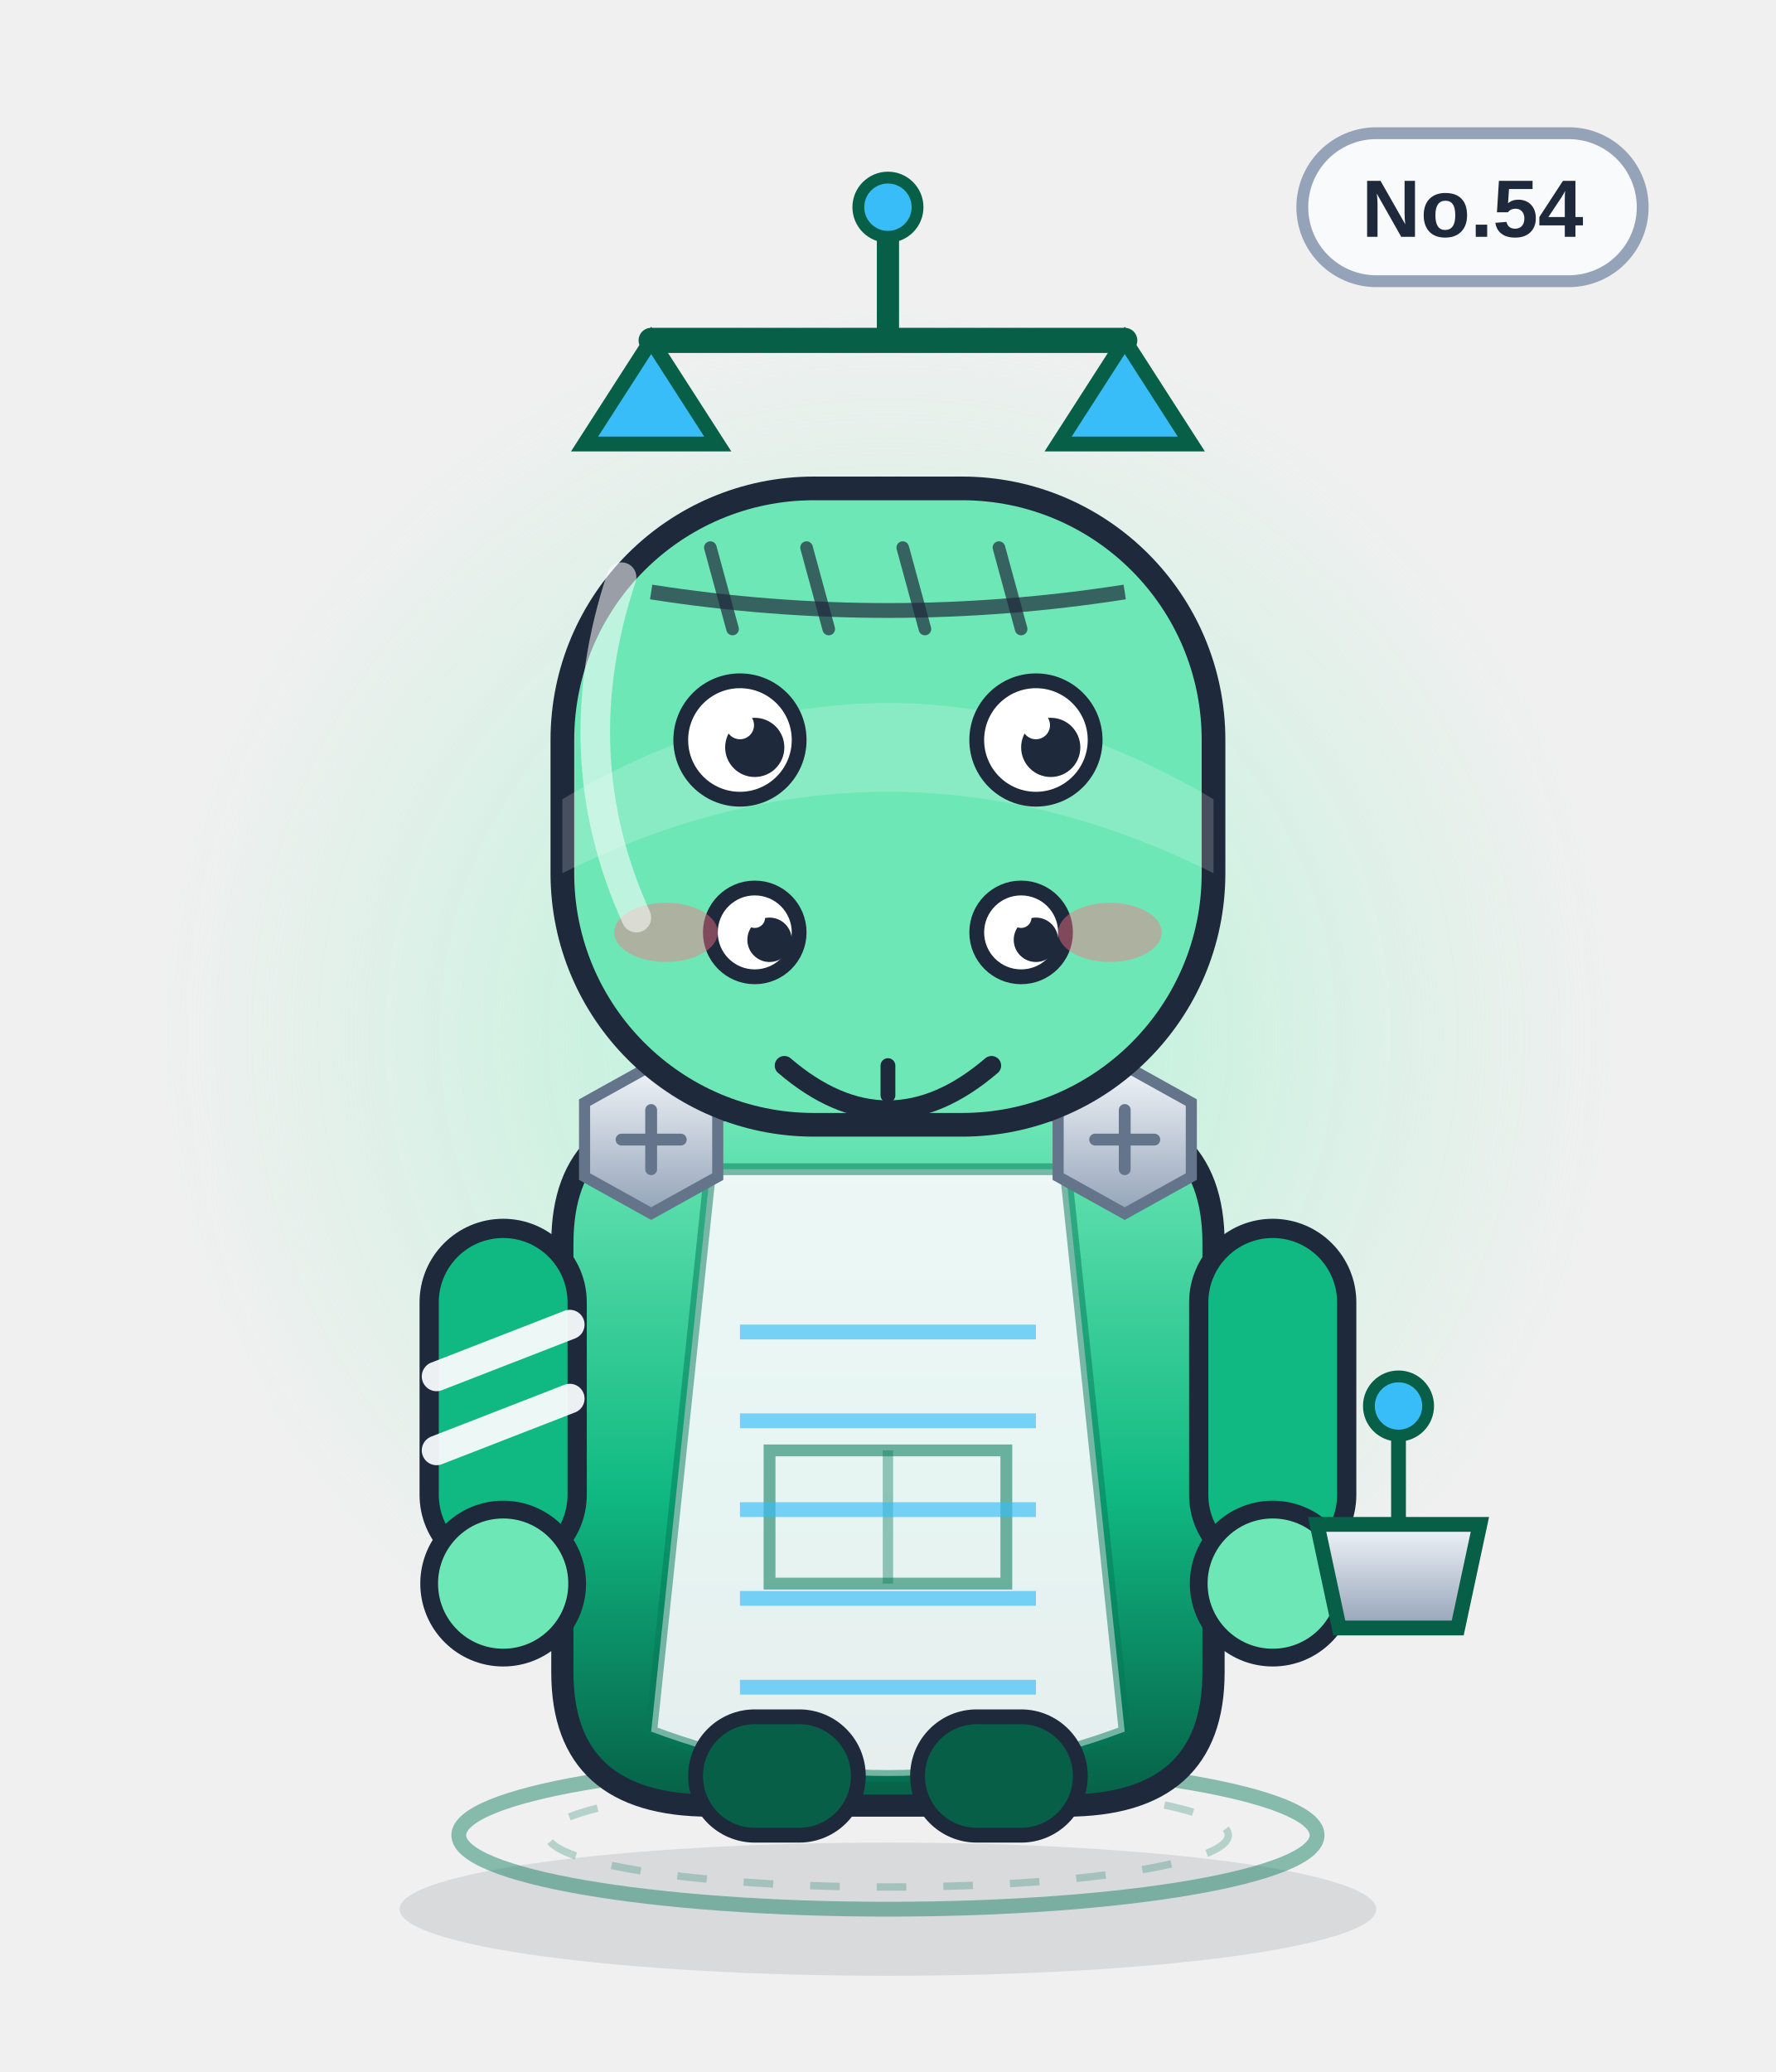
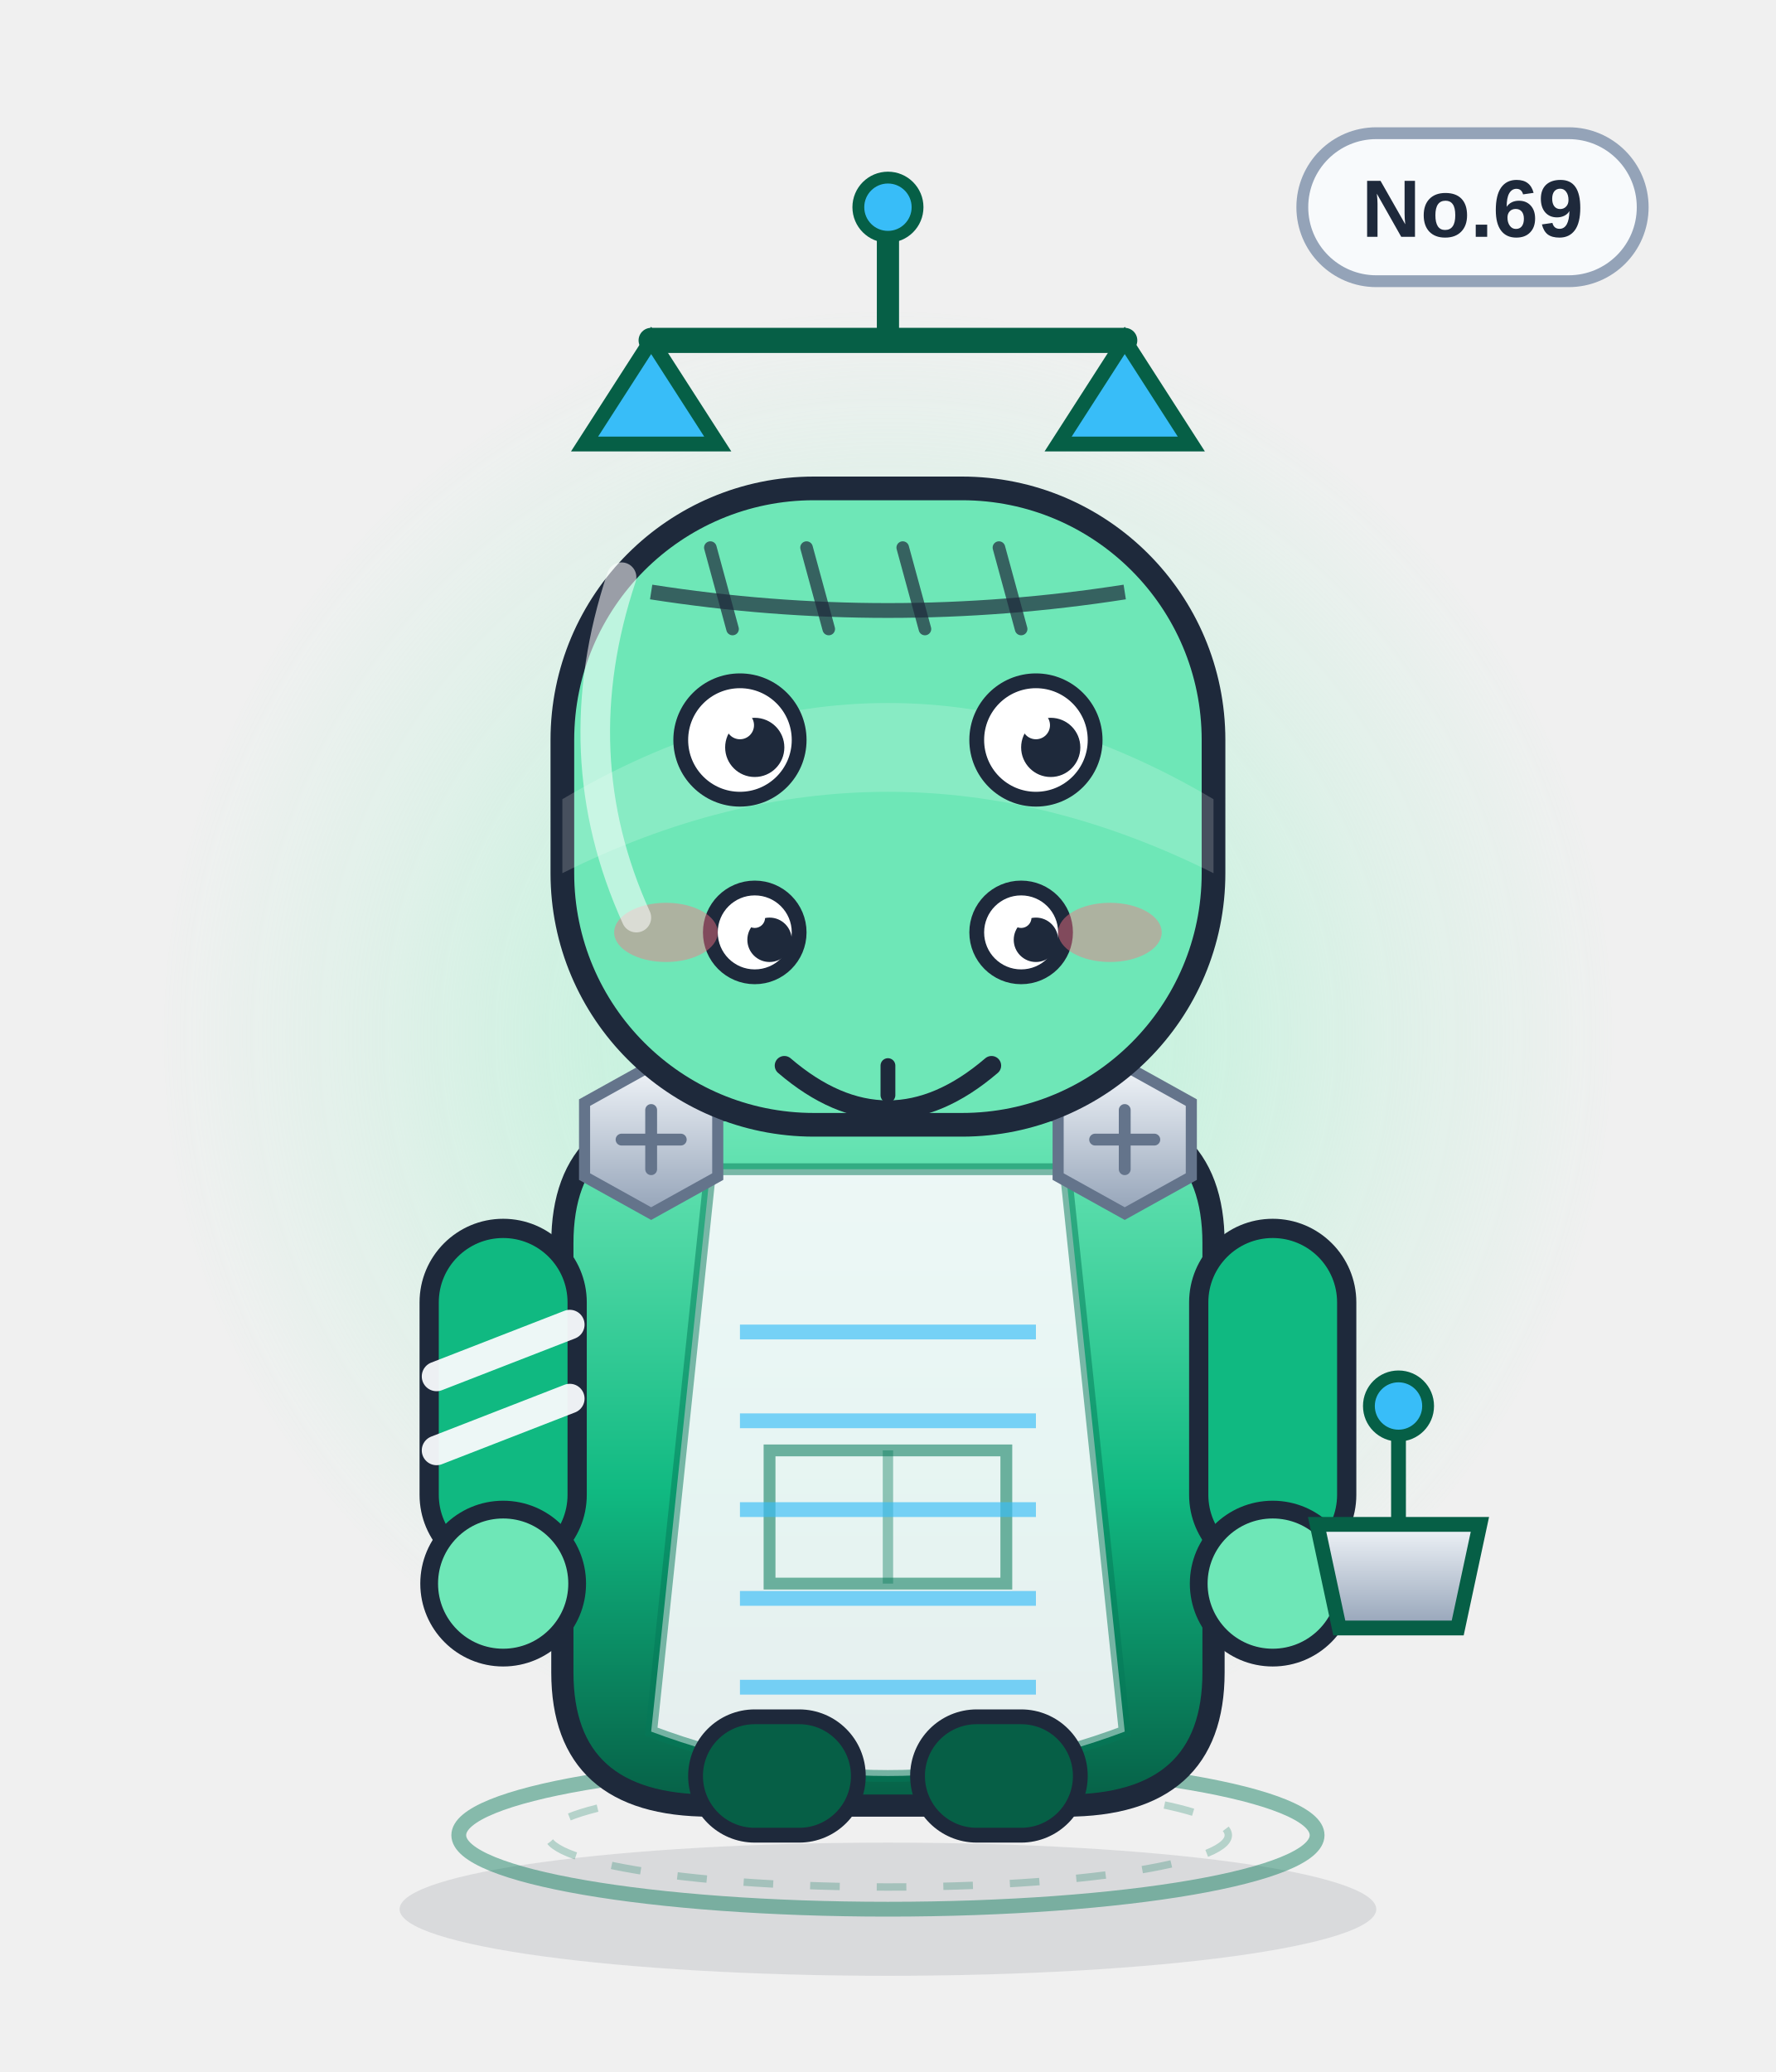
<svg xmlns="http://www.w3.org/2000/svg" viewBox="0 0 240 280" width="240" height="280" role="img" aria-label="过量兽">
  <defs>
    <linearGradient id="body" x1="0" y1="0" x2="0" y2="1">
      <stop offset="0" stop-color="#6ee7b7" />
      <stop offset=".55" stop-color="#10b981" />
      <stop offset="1" stop-color="#065f46" />
    </linearGradient>
    <linearGradient id="glass" x1="0" y1="0" x2="1" y2="1">
      <stop offset="0" stop-color="#ffffff" stop-opacity=".75" />
      <stop offset=".45" stop-color="#ffffff" stop-opacity=".08" />
      <stop offset="1" stop-color="#ffffff" stop-opacity=".35" />
    </linearGradient>
    <linearGradient id="metal" x1="0" y1="0" x2="0" y2="1">
      <stop offset="0" stop-color="#f1f5f9" />
      <stop offset="1" stop-color="#94a3b8" />
    </linearGradient>
    <radialGradient id="halo">
      <stop offset="0" stop-color="#a7f3d0" stop-opacity=".85" />
      <stop offset=".7" stop-color="#a7f3d0" stop-opacity=".22" />
      <stop offset="1" stop-color="#a7f3d0" stop-opacity="0" />
    </radialGradient>
    <radialGradient id="glow">
      <stop offset="0" stop-color="#38bdf8" stop-opacity=".9" />
      <stop offset="1" stop-color="#38bdf8" stop-opacity="0" />
    </radialGradient>
    <linearGradient id="robe" x1="0" y1="0" x2="0" y2="1">
      <stop offset="0" stop-color="#ffffff" />
      <stop offset="1" stop-color="#dbe4f0" />
    </linearGradient>
  </defs>
  <ellipse cx="120" cy="258" rx="66" ry="9" fill="#0f172a" opacity=".10" />
  <circle cx="120" cy="140" r="98" fill="url(#halo)" />
  <ellipse cx="120" cy="248" rx="58" ry="10" fill="none" stroke="#047857" stroke-width="2" opacity=".45" />
  <ellipse cx="120" cy="248" rx="46" ry="7" fill="none" stroke="#047857" stroke-width="1" opacity=".25" stroke-dasharray="4 5" />
  <g>
    <rect x="176" y="18" width="46" height="20" rx="10" fill="#f8fafc" stroke="#94a3b8" stroke-width="1.6" />
-     <text x="199" y="32" text-anchor="middle" font-family="Arial,Helvetica,sans-serif" font-size="11" font-weight="bold" fill="#1e293b">No.54</text>
+     <text x="199" y="32" text-anchor="middle" font-family="Arial,Helvetica,sans-serif" font-size="11" font-weight="bold" fill="#1e293b">No.69</text>
  </g>
  <path d="M88 46 h64" stroke="#065f46" stroke-width="3.4" stroke-linecap="round" />
  <path d="M120 46 v-16" stroke="#065f46" stroke-width="3" />
  <circle cx="120" cy="28" r="4" fill="#38bdf8" stroke="#065f46" stroke-width="1.6" />
  <path d="M88 46 l-9 14 h18z M152 46 l-9 14 h18z" fill="#38bdf8" stroke="#065f46" stroke-width="2" />
  <path d="M76 168 q0 -18 20 -18 h48 q20 0 20 18 v58 q0 18 -20 18 h-48 q-20 0 -20 -18z" fill="url(#body)" stroke="#1e293b" stroke-width="3" />
  <path d="M96 158 h48 l8 76 q-32 12 -64 0z" fill="#f8fafc" opacity=".92" />
  <path d="M96 158 h48 l8 76 q-32 12 -64 0z" fill="none" stroke="#047857" stroke-width="1.6" opacity=".5" />
  <path d="M104 196 h32 v18 h-32z" fill="none" stroke="#047857" stroke-width="1.6" opacity=".55" />
  <path d="M120 196 v18" stroke="#047857" stroke-width="1.4" opacity=".4" />
  <g>
    <rect x="58" y="166" width="20" height="46" rx="10" fill="#10b981" stroke="#1e293b" stroke-width="2.6" />
    <rect x="162" y="166" width="20" height="46" rx="10" fill="#10b981" stroke="#1e293b" stroke-width="2.6" />
    <circle cx="68" cy="214" r="10" fill="#6ee7b7" stroke="#1e293b" stroke-width="2.4" />
    <circle cx="172" cy="214" r="10" fill="#6ee7b7" stroke="#1e293b" stroke-width="2.4" />
    <path d="M59 186 l18 -7 M59 196 l18 -7" stroke="#f8fafc" stroke-width="4" stroke-linecap="round" opacity=".95" />
  </g>
  <rect x="94" y="232" width="22" height="16" rx="8" fill="#065f46" stroke="#1e293b" stroke-width="2" />
  <rect x="124" y="232" width="22" height="16" rx="8" fill="#065f46" stroke="#1e293b" stroke-width="2" />
  <g transform="translate(88 154)">
    <polygon points="-9,-5 0,-10 9,-5 9,5 0,10 -9,5" fill="url(#metal)" stroke="#64748b" stroke-width="1.5" />
    <path d="M-4 0 H4 M0 -4 V4" stroke="#64748b" stroke-width="1.6" stroke-linecap="round" />
  </g>
  <g transform="translate(152 154)">
    <polygon points="-9,-5 0,-10 9,-5 9,5 0,10 -9,5" fill="url(#metal)" stroke="#64748b" stroke-width="1.5" />
    <path d="M-4 0 H4 M0 -4 V4" stroke="#64748b" stroke-width="1.6" stroke-linecap="round" />
  </g>
  <path d="M100 180 h40" stroke="#38bdf8" stroke-width="2" opacity=".65" />
  <path d="M100 192 h40" stroke="#38bdf8" stroke-width="2" opacity=".65" />
  <path d="M100 204 h40" stroke="#38bdf8" stroke-width="2" opacity=".65" />
  <path d="M100 216 h40" stroke="#38bdf8" stroke-width="2" opacity=".65" />
  <path d="M100 228 h40" stroke="#38bdf8" stroke-width="2" opacity=".65" />
  <rect x="76" y="66" width="88" height="86" rx="34" fill="#6ee7b7" stroke="#1e293b" stroke-width="3.2" />
  <path d="M76 108 q44 -26 88 0 v10 q-44 -22 -88 0z" fill="#fff" opacity=".18" />
  <path d="M88 80 Q120 85 152 80" fill="none" stroke="#1e293b" stroke-width="2" opacity=".7" />
  <path d="M96 74 l3 11" stroke="#1e293b" stroke-width="1.7" stroke-linecap="round" opacity=".7" />
  <path d="M109 74 l3 11" stroke="#1e293b" stroke-width="1.7" stroke-linecap="round" opacity=".7" />
  <path d="M122 74 l3 11" stroke="#1e293b" stroke-width="1.7" stroke-linecap="round" opacity=".7" />
  <path d="M135 74 l3 11" stroke="#1e293b" stroke-width="1.7" stroke-linecap="round" opacity=".7" />
  <circle cx="100" cy="100" r="8" fill="#fff" stroke="#1e293b" stroke-width="2" />
  <circle cx="102" cy="101" r="4.0" fill="#1e293b" />
  <circle cx="100" cy="98" r="1.9" fill="#fff" />
  <circle cx="140" cy="100" r="8" fill="#fff" stroke="#1e293b" stroke-width="2" />
  <circle cx="142" cy="101" r="4.0" fill="#1e293b" />
  <circle cx="140" cy="98" r="1.9" fill="#fff" />
  <circle cx="102" cy="126" r="6" fill="#fff" stroke="#1e293b" stroke-width="2" />
  <circle cx="104" cy="127" r="3.0" fill="#1e293b" />
  <circle cx="102" cy="124" r="1.4" fill="#fff" />
  <circle cx="138" cy="126" r="6" fill="#fff" stroke="#1e293b" stroke-width="2" />
  <circle cx="140" cy="127" r="3.0" fill="#1e293b" />
  <circle cx="138" cy="124" r="1.4" fill="#fff" />
  <g transform="translate(0 12)">
    <path d="M106 132 q14 12 28 0" fill="none" stroke="#1e293b" stroke-width="2.6" stroke-linecap="round" />
    <path d="M120 132 v4" stroke="#1e293b" stroke-width="2" stroke-linecap="round" />
  </g>
  <ellipse cx="90" cy="126" rx="7" ry="4" fill="#fb7185" opacity=".45" />
  <ellipse cx="150" cy="126" rx="7" ry="4" fill="#fb7185" opacity=".45" />
  <path d="M178 206 h22 l-3 14 h-16z" fill="url(#metal)" stroke="#065f46" stroke-width="2" />
  <path d="M189 206 v-14" stroke="#065f46" stroke-width="2" />
  <circle cx="189" cy="190" r="4" fill="#38bdf8" stroke="#065f46" stroke-width="1.6" />
  <path d="M84 78 q-8 24 2 46" fill="none" stroke="#fff" stroke-width="4" stroke-linecap="round" opacity=".55" />
</svg>
